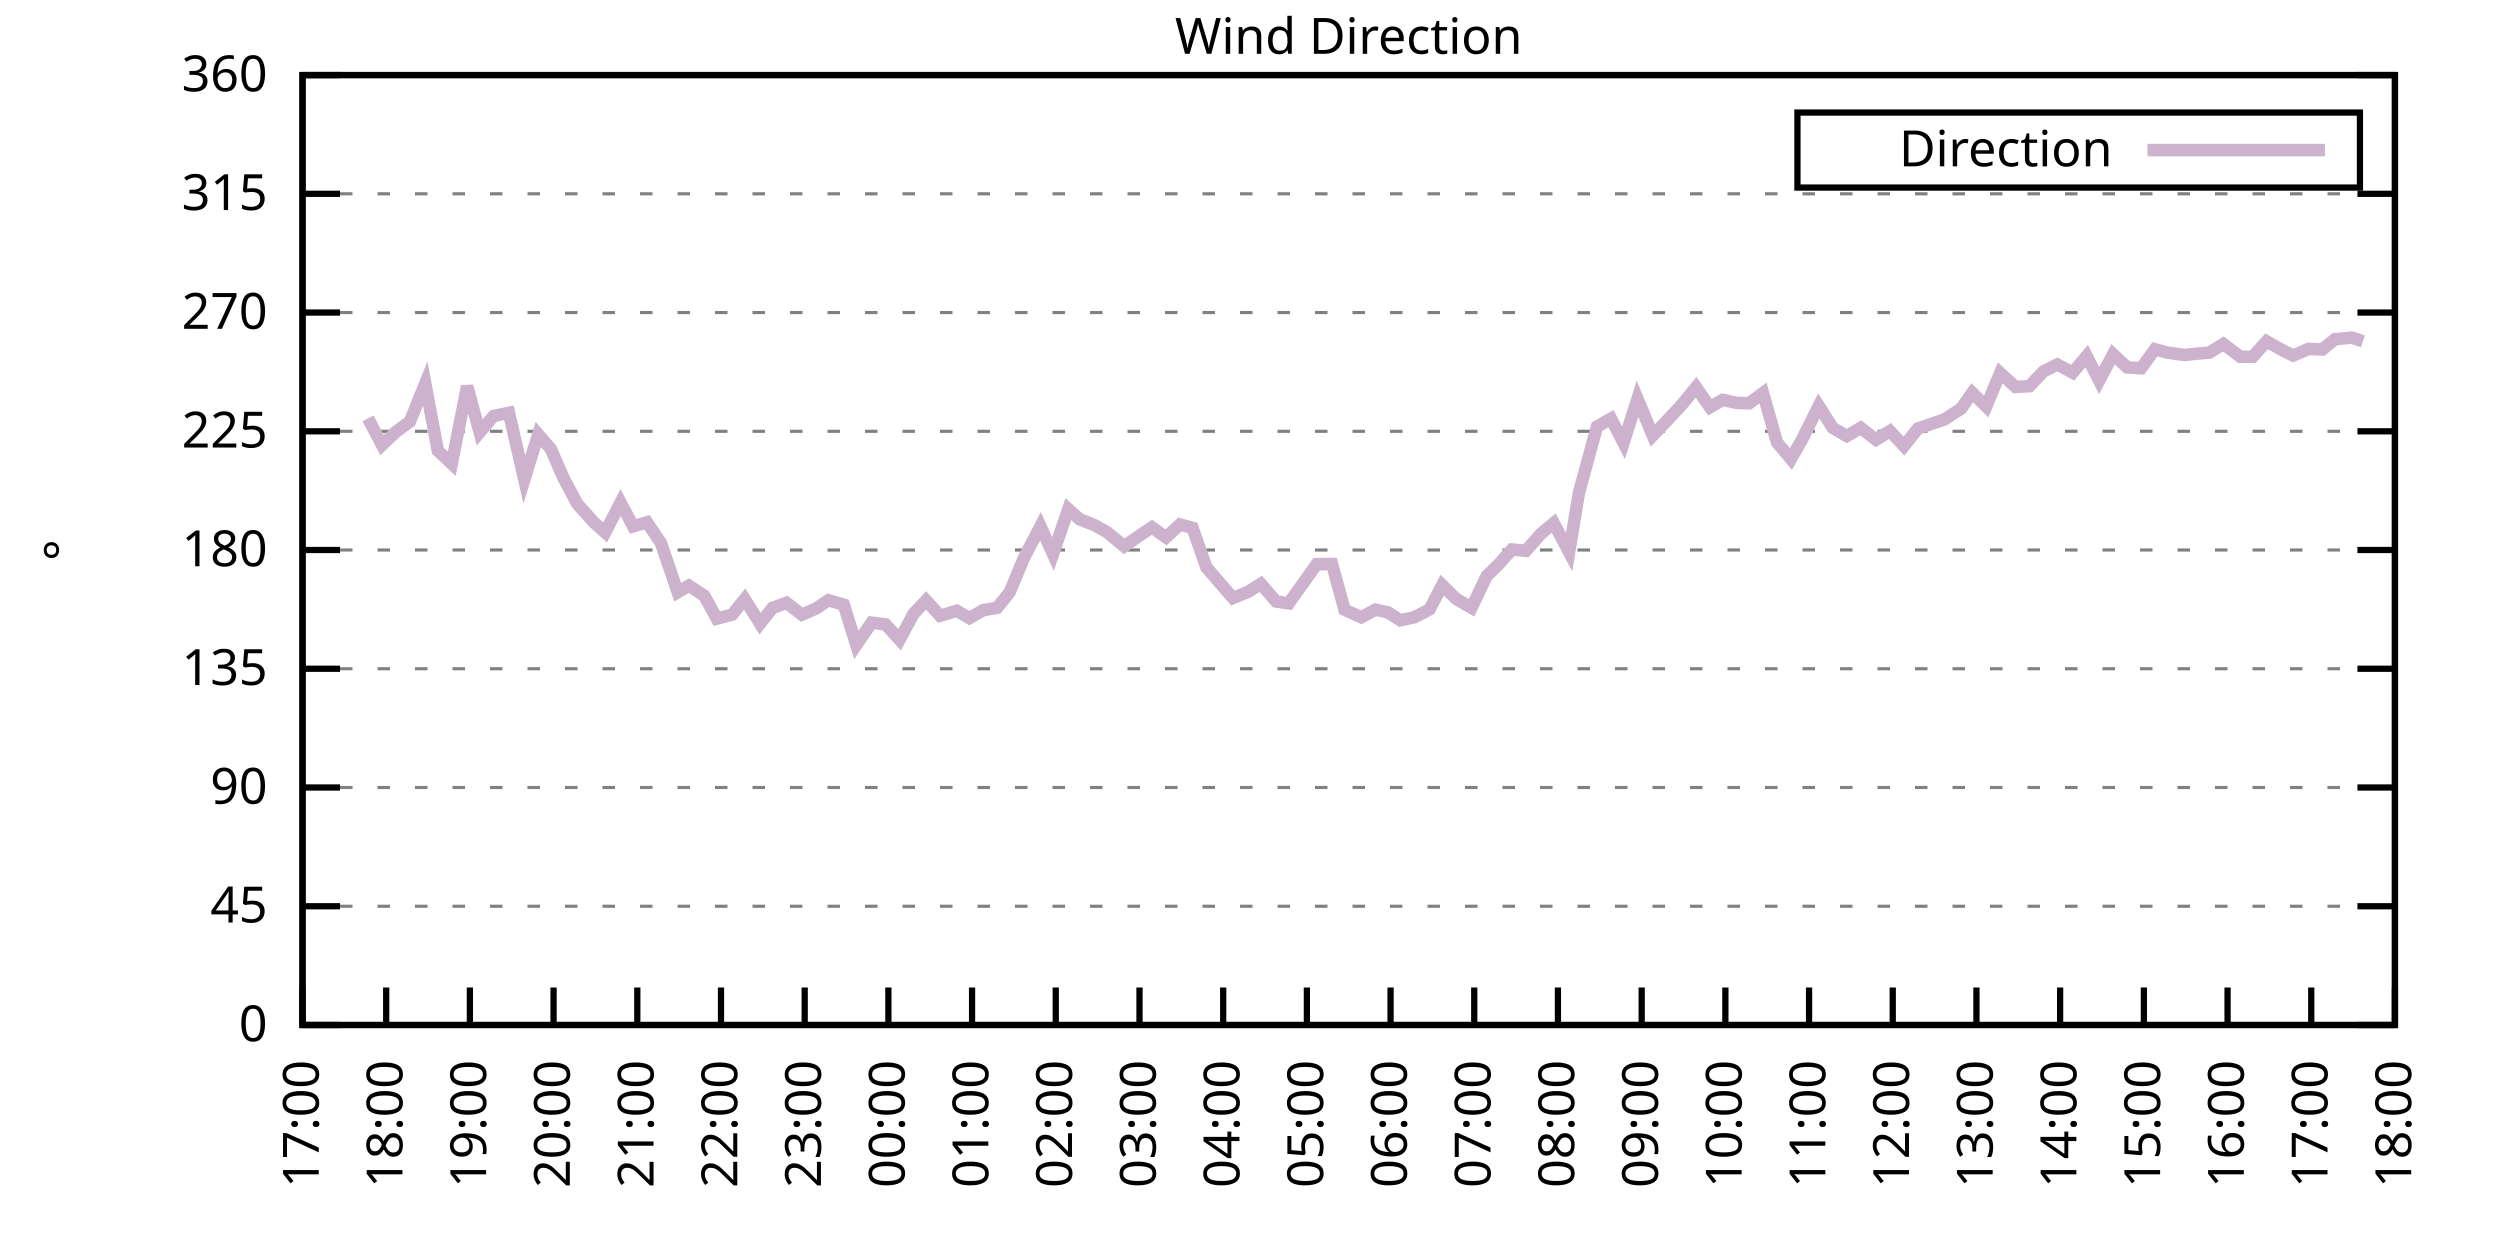
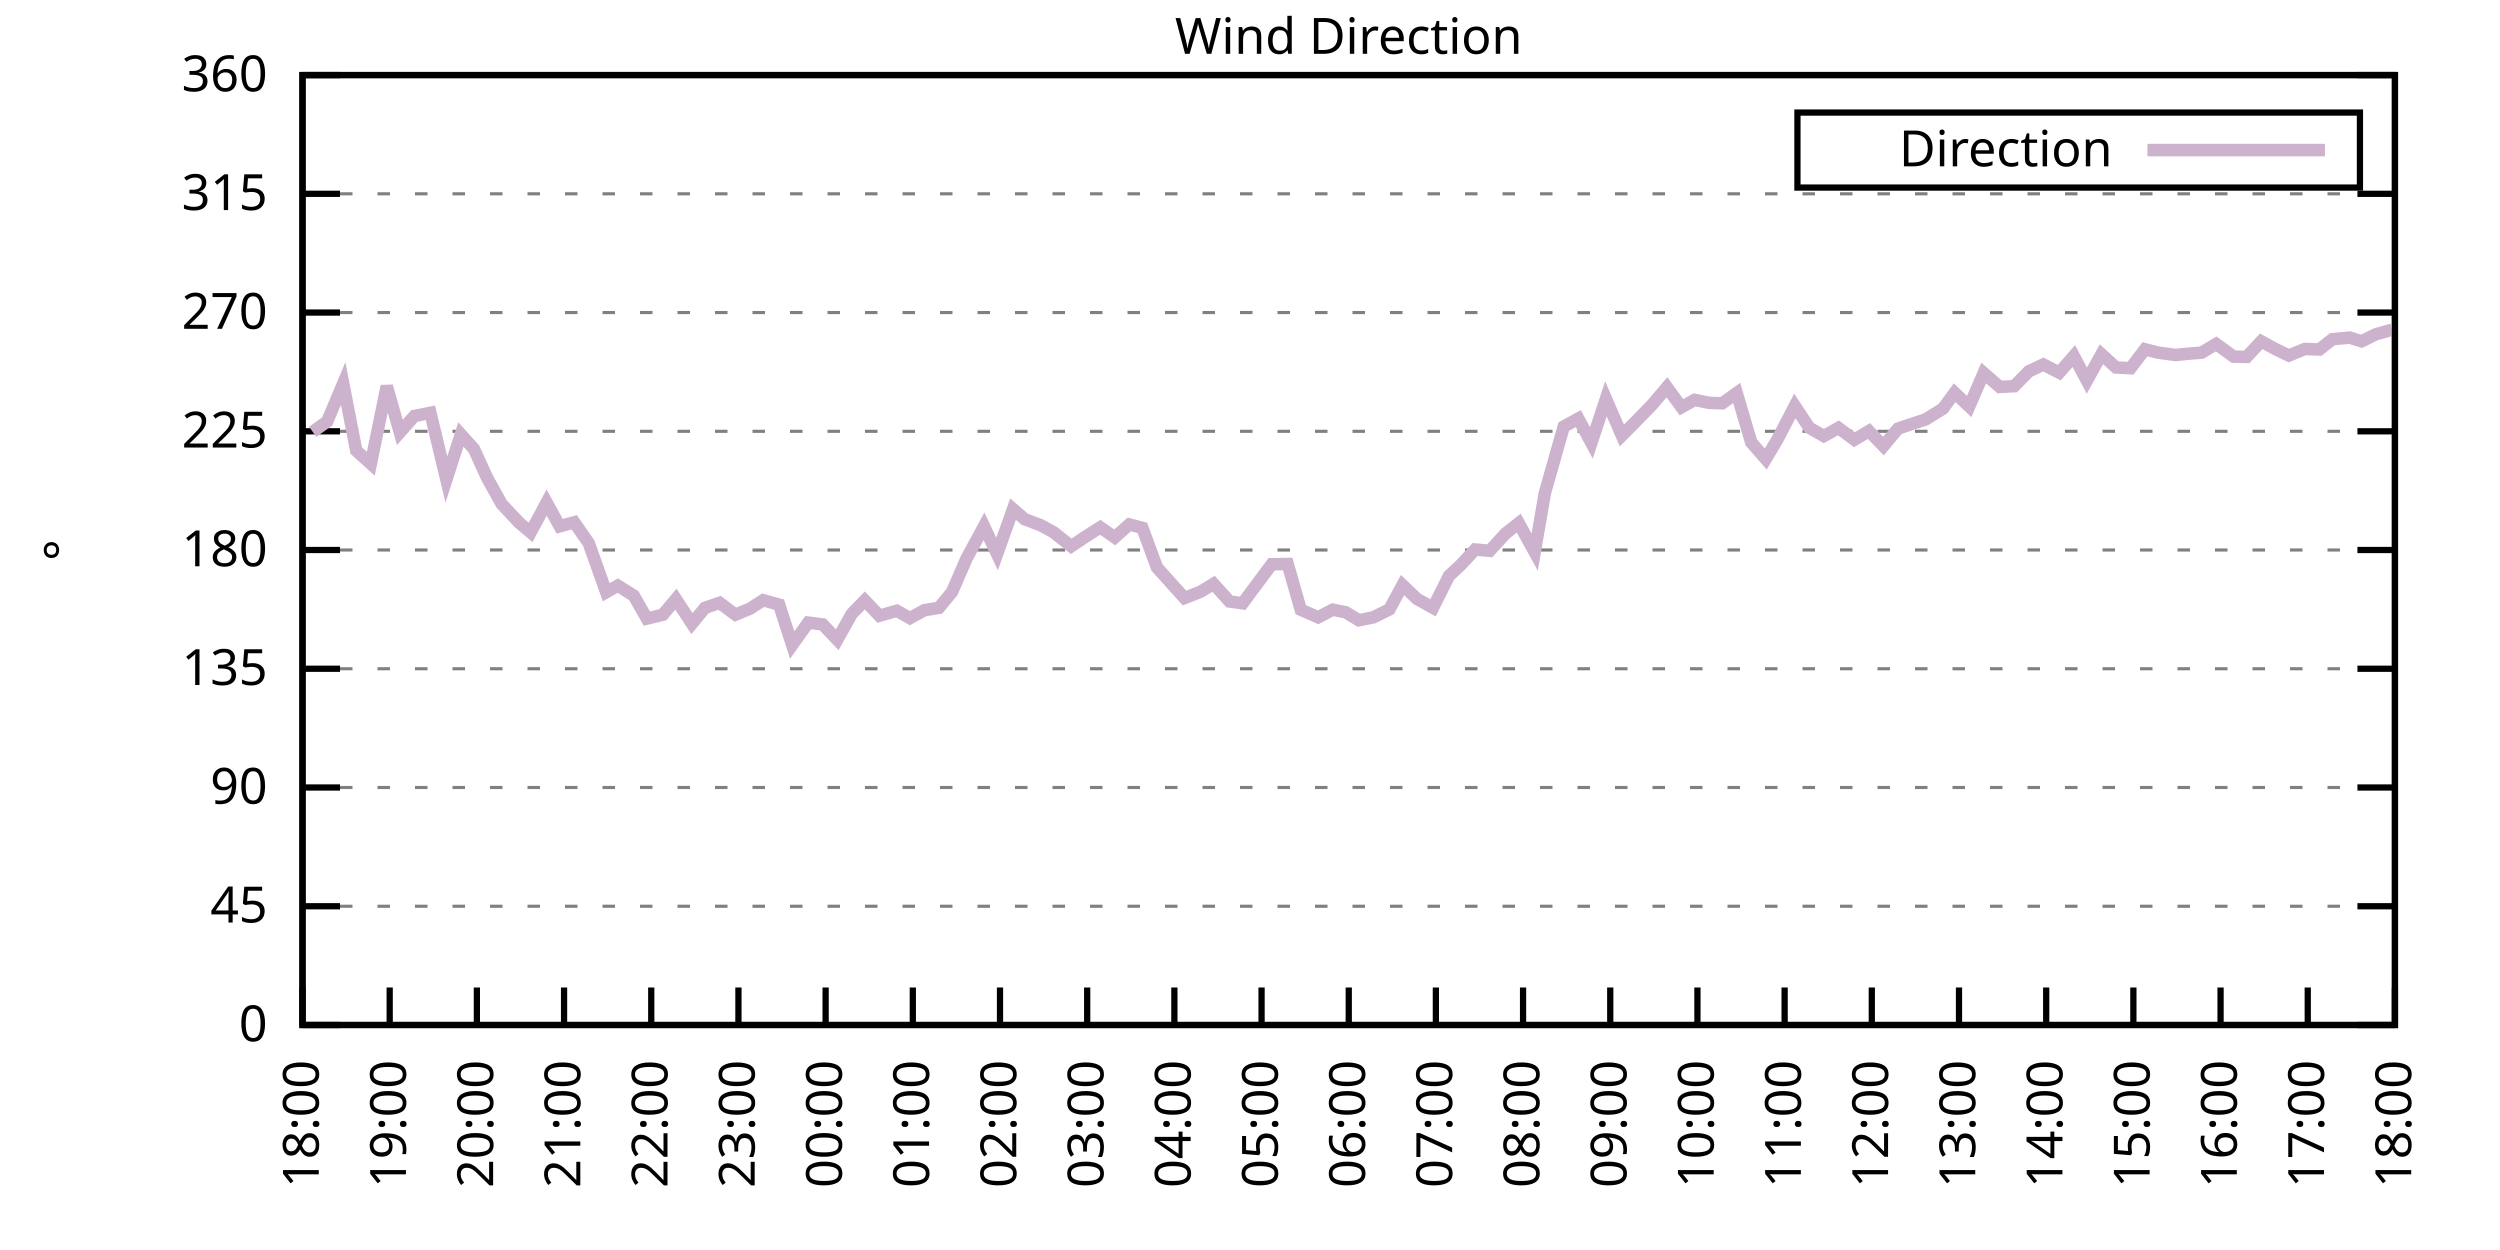
<svg xmlns="http://www.w3.org/2000/svg" xmlns:xlink="http://www.w3.org/1999/xlink" width="400" height="200" viewBox="0 0 400 200">
  <g id="gnuplot_canvas">
    <rect x="0" y="0" width="400" height="200" fill="none" />
    <defs>
      <circle id="gpDot" r="0.5" stroke-width="0.5" stroke="currentColor" />
      <path id="gpPt0" stroke-width="0.333" stroke="currentColor" d="M-1,0 h2 M0,-1 v2" />
      <path id="gpPt1" stroke-width="0.333" stroke="currentColor" d="M-1,-1 L1,1 M1,-1 L-1,1" />
      <path id="gpPt2" stroke-width="0.333" stroke="currentColor" d="M-1,0 L1,0 M0,-1 L0,1 M-1,-1 L1,1 M-1,1 L1,-1" />
      <rect id="gpPt3" stroke-width="0.333" stroke="currentColor" x="-1" y="-1" width="2" height="2" />
      <rect id="gpPt4" stroke-width="0.333" stroke="currentColor" fill="currentColor" x="-1" y="-1" width="2" height="2" />
      <circle id="gpPt5" stroke-width="0.333" stroke="currentColor" cx="0" cy="0" r="1" />
      <use xlink:href="#gpPt5" id="gpPt6" fill="currentColor" stroke="none" />
      <path id="gpPt7" stroke-width="0.333" stroke="currentColor" d="M0,-1.33 L-1.33,0.67 L1.33,0.67 z" />
      <use xlink:href="#gpPt7" id="gpPt8" fill="currentColor" stroke="none" />
      <use xlink:href="#gpPt7" id="gpPt9" stroke="currentColor" transform="rotate(180)" />
      <use xlink:href="#gpPt9" id="gpPt10" fill="currentColor" stroke="none" />
      <use xlink:href="#gpPt3" id="gpPt11" stroke="currentColor" transform="rotate(45)" />
      <use xlink:href="#gpPt11" id="gpPt12" fill="currentColor" stroke="none" />
      <path id="gpPt13" stroke-width="0.333" stroke="currentColor" d="M0,1.330 L1.265,0.411 L0.782,-1.067 L-0.782,-1.076 L-1.265,0.411 z" />
      <use xlink:href="#gpPt13" id="gpPt14" fill="currentColor" stroke="none" />
      <filter id="textbox" filterUnits="objectBoundingBox" x="0" y="0" height="1" width="1">
        <feFlood flood-color="white" flood-opacity="1" result="bgnd" />
        <feComposite in="SourceGraphic" in2="bgnd" operator="atop" />
      </filter>
      <filter id="greybox" filterUnits="objectBoundingBox" x="0" y="0" height="1" width="1">
        <feFlood flood-color="lightgrey" flood-opacity="1" result="grey" />
        <feComposite in="SourceGraphic" in2="grey" operator="atop" />
      </filter>
    </defs>
    <g fill="none" color="white" stroke="currentColor" stroke-width="1.00" stroke-linecap="butt" stroke-linejoin="miter">
</g>
    <g fill="none" color="black" stroke="currentColor" stroke-width="1.00" stroke-linecap="butt" stroke-linejoin="miter">
      <g stroke="none" shape-rendering="crispEdges">
        <polygon fill="rgb(255, 255, 255)" points="48.40,164.00 383.18,164.00 383.18,12.02 48.40,12.02 " />
      </g>
    </g>
    <g fill="none" color="black" stroke="currentColor" stroke-width="1.00" stroke-linecap="butt" stroke-linejoin="miter">
</g>
    <g fill="none" color="black" stroke="black" stroke-width="0.50" stroke-linecap="butt" stroke-linejoin="miter">
</g>
    <g fill="none" color="gray" stroke="currentColor" stroke-width="0.50" stroke-linecap="butt" stroke-linejoin="miter">
      <path stroke="gray" stroke-dasharray="2,4" class="gridline" d="M48.40,164.00 L383.19,164.00  " />
    </g>
    <g fill="none" color="gray" stroke="gray" stroke-width="1.00" stroke-linecap="butt" stroke-linejoin="miter">
</g>
    <g fill="none" color="black" stroke="currentColor" stroke-width="1.00" stroke-linecap="butt" stroke-linejoin="miter">
      <path stroke="black" d="M48.40,164.00 L54.40,164.00 M383.19,164.00 L377.19,164.00  " />
      <g transform="translate(42.80,166.60)" stroke="none" fill="black" font-family="Sans" font-size="8.00" text-anchor="end">
        <text>
          <tspan font-family="Sans"> 0</tspan>
        </text>
      </g>
    </g>
    <g fill="none" color="black" stroke="currentColor" stroke-width="1.00" stroke-linecap="butt" stroke-linejoin="miter">
</g>
    <g fill="none" color="black" stroke="black" stroke-width="0.50" stroke-linecap="butt" stroke-linejoin="miter">
</g>
    <g fill="none" color="gray" stroke="currentColor" stroke-width="0.50" stroke-linecap="butt" stroke-linejoin="miter">
      <path stroke="gray" stroke-dasharray="2,4" class="gridline" d="M48.40,145.00 L383.19,145.00  " />
    </g>
    <g fill="none" color="gray" stroke="gray" stroke-width="1.00" stroke-linecap="butt" stroke-linejoin="miter">
</g>
    <g fill="none" color="black" stroke="currentColor" stroke-width="1.00" stroke-linecap="butt" stroke-linejoin="miter">
      <path stroke="black" d="M48.40,145.00 L54.40,145.00 M383.19,145.00 L377.19,145.00  " />
      <g transform="translate(42.80,147.60)" stroke="none" fill="black" font-family="Sans" font-size="8.00" text-anchor="end">
        <text>
          <tspan font-family="Sans"> 45</tspan>
        </text>
      </g>
    </g>
    <g fill="none" color="black" stroke="currentColor" stroke-width="1.00" stroke-linecap="butt" stroke-linejoin="miter">
</g>
    <g fill="none" color="black" stroke="black" stroke-width="0.50" stroke-linecap="butt" stroke-linejoin="miter">
</g>
    <g fill="none" color="gray" stroke="currentColor" stroke-width="0.50" stroke-linecap="butt" stroke-linejoin="miter">
      <path stroke="gray" stroke-dasharray="2,4" class="gridline" d="M48.40,126.00 L383.19,126.00  " />
    </g>
    <g fill="none" color="gray" stroke="gray" stroke-width="1.00" stroke-linecap="butt" stroke-linejoin="miter">
</g>
    <g fill="none" color="black" stroke="currentColor" stroke-width="1.00" stroke-linecap="butt" stroke-linejoin="miter">
      <path stroke="black" d="M48.40,126.00 L54.40,126.00 M383.19,126.00 L377.19,126.00  " />
      <g transform="translate(42.80,128.60)" stroke="none" fill="black" font-family="Sans" font-size="8.00" text-anchor="end">
        <text>
          <tspan font-family="Sans"> 90</tspan>
        </text>
      </g>
    </g>
    <g fill="none" color="black" stroke="currentColor" stroke-width="1.00" stroke-linecap="butt" stroke-linejoin="miter">
</g>
    <g fill="none" color="black" stroke="black" stroke-width="0.50" stroke-linecap="butt" stroke-linejoin="miter">
</g>
    <g fill="none" color="gray" stroke="currentColor" stroke-width="0.50" stroke-linecap="butt" stroke-linejoin="miter">
      <path stroke="gray" stroke-dasharray="2,4" class="gridline" d="M48.40,107.00 L383.19,107.00  " />
    </g>
    <g fill="none" color="gray" stroke="gray" stroke-width="1.00" stroke-linecap="butt" stroke-linejoin="miter">
</g>
    <g fill="none" color="black" stroke="currentColor" stroke-width="1.00" stroke-linecap="butt" stroke-linejoin="miter">
      <path stroke="black" d="M48.40,107.00 L54.40,107.00 M383.19,107.00 L377.19,107.00  " />
      <g transform="translate(42.80,109.60)" stroke="none" fill="black" font-family="Sans" font-size="8.00" text-anchor="end">
        <text>
          <tspan font-family="Sans"> 135</tspan>
        </text>
      </g>
    </g>
    <g fill="none" color="black" stroke="currentColor" stroke-width="1.00" stroke-linecap="butt" stroke-linejoin="miter">
</g>
    <g fill="none" color="black" stroke="black" stroke-width="0.50" stroke-linecap="butt" stroke-linejoin="miter">
</g>
    <g fill="none" color="gray" stroke="currentColor" stroke-width="0.50" stroke-linecap="butt" stroke-linejoin="miter">
      <path stroke="gray" stroke-dasharray="2,4" class="gridline" d="M48.40,88.00 L383.19,88.00  " />
    </g>
    <g fill="none" color="gray" stroke="gray" stroke-width="1.00" stroke-linecap="butt" stroke-linejoin="miter">
</g>
    <g fill="none" color="black" stroke="currentColor" stroke-width="1.00" stroke-linecap="butt" stroke-linejoin="miter">
      <path stroke="black" d="M48.40,88.00 L54.40,88.00 M383.19,88.00 L377.19,88.00  " />
      <g transform="translate(42.80,90.60)" stroke="none" fill="black" font-family="Sans" font-size="8.00" text-anchor="end">
        <text>
          <tspan font-family="Sans"> 180</tspan>
        </text>
      </g>
    </g>
    <g fill="none" color="black" stroke="currentColor" stroke-width="1.00" stroke-linecap="butt" stroke-linejoin="miter">
</g>
    <g fill="none" color="black" stroke="black" stroke-width="0.50" stroke-linecap="butt" stroke-linejoin="miter">
</g>
    <g fill="none" color="gray" stroke="currentColor" stroke-width="0.50" stroke-linecap="butt" stroke-linejoin="miter">
      <path stroke="gray" stroke-dasharray="2,4" class="gridline" d="M48.40,69.01 L383.19,69.01  " />
    </g>
    <g fill="none" color="gray" stroke="gray" stroke-width="1.00" stroke-linecap="butt" stroke-linejoin="miter">
</g>
    <g fill="none" color="black" stroke="currentColor" stroke-width="1.00" stroke-linecap="butt" stroke-linejoin="miter">
      <path stroke="black" d="M48.40,69.01 L54.40,69.01 M383.19,69.01 L377.19,69.01  " />
      <g transform="translate(42.80,71.61)" stroke="none" fill="black" font-family="Sans" font-size="8.00" text-anchor="end">
        <text>
          <tspan font-family="Sans"> 225</tspan>
        </text>
      </g>
    </g>
    <g fill="none" color="black" stroke="currentColor" stroke-width="1.00" stroke-linecap="butt" stroke-linejoin="miter">
</g>
    <g fill="none" color="black" stroke="black" stroke-width="0.50" stroke-linecap="butt" stroke-linejoin="miter">
</g>
    <g fill="none" color="gray" stroke="currentColor" stroke-width="0.50" stroke-linecap="butt" stroke-linejoin="miter">
      <path stroke="gray" stroke-dasharray="2,4" class="gridline" d="M48.40,50.01 L383.19,50.01  " />
    </g>
    <g fill="none" color="gray" stroke="gray" stroke-width="1.00" stroke-linecap="butt" stroke-linejoin="miter">
</g>
    <g fill="none" color="black" stroke="currentColor" stroke-width="1.00" stroke-linecap="butt" stroke-linejoin="miter">
      <path stroke="black" d="M48.40,50.01 L54.40,50.01 M383.19,50.01 L377.19,50.01  " />
      <g transform="translate(42.80,52.61)" stroke="none" fill="black" font-family="Sans" font-size="8.00" text-anchor="end">
        <text>
          <tspan font-family="Sans"> 270</tspan>
        </text>
      </g>
    </g>
    <g fill="none" color="black" stroke="currentColor" stroke-width="1.00" stroke-linecap="butt" stroke-linejoin="miter">
</g>
    <g fill="none" color="black" stroke="black" stroke-width="0.50" stroke-linecap="butt" stroke-linejoin="miter">
</g>
    <g fill="none" color="gray" stroke="currentColor" stroke-width="0.50" stroke-linecap="butt" stroke-linejoin="miter">
      <path stroke="gray" stroke-dasharray="2,4" class="gridline" d="M48.40,31.01 L383.19,31.01  " />
    </g>
    <g fill="none" color="gray" stroke="gray" stroke-width="1.00" stroke-linecap="butt" stroke-linejoin="miter">
</g>
    <g fill="none" color="black" stroke="currentColor" stroke-width="1.00" stroke-linecap="butt" stroke-linejoin="miter">
      <path stroke="black" d="M48.40,31.01 L54.40,31.01 M383.19,31.01 L377.19,31.01  " />
      <g transform="translate(42.80,33.61)" stroke="none" fill="black" font-family="Sans" font-size="8.00" text-anchor="end">
        <text>
          <tspan font-family="Sans"> 315</tspan>
        </text>
      </g>
    </g>
    <g fill="none" color="black" stroke="currentColor" stroke-width="1.00" stroke-linecap="butt" stroke-linejoin="miter">
</g>
    <g fill="none" color="black" stroke="black" stroke-width="0.50" stroke-linecap="butt" stroke-linejoin="miter">
</g>
    <g fill="none" color="gray" stroke="currentColor" stroke-width="0.50" stroke-linecap="butt" stroke-linejoin="miter">
      <path stroke="gray" stroke-dasharray="2,4" class="gridline" d="M48.40,12.01 L383.19,12.01  " />
    </g>
    <g fill="none" color="gray" stroke="gray" stroke-width="1.00" stroke-linecap="butt" stroke-linejoin="miter">
</g>
    <g fill="none" color="black" stroke="currentColor" stroke-width="1.00" stroke-linecap="butt" stroke-linejoin="miter">
      <path stroke="black" d="M48.40,12.01 L54.40,12.01 M383.19,12.01 L377.19,12.01  " />
      <g transform="translate(42.80,14.61)" stroke="none" fill="black" font-family="Sans" font-size="8.00" text-anchor="end">
        <text>
          <tspan font-family="Sans"> 360</tspan>
        </text>
      </g>
    </g>
    <g fill="none" color="black" stroke="currentColor" stroke-width="1.00" stroke-linecap="butt" stroke-linejoin="miter">
      <path stroke="black" d="M48.40,164.00 L48.40,158.00  " />
      <g transform="translate(51.00,169.60) rotate(270.00)" stroke="none" fill="black" font-family="Sans" font-size="8.00" text-anchor="end">
        <text>
-           <tspan font-family="Sans">17:00</tspan>
-         </text>
-       </g>
-     </g>
-     <g fill="none" color="black" stroke="currentColor" stroke-width="1.00" stroke-linecap="butt" stroke-linejoin="miter">
-       <path stroke="black" d="M61.79,164.00 L61.79,158.00  " />
-       <g transform="translate(64.39,169.60) rotate(270.00)" stroke="none" fill="black" font-family="Sans" font-size="8.00" text-anchor="end">
-         <text>
          <tspan font-family="Sans">18:00</tspan>
        </text>
      </g>
    </g>
    <g fill="none" color="black" stroke="currentColor" stroke-width="1.00" stroke-linecap="butt" stroke-linejoin="miter">
-       <path stroke="black" d="M75.18,164.00 L75.18,158.00  " />
-       <g transform="translate(77.78,169.60) rotate(270.00)" stroke="none" fill="black" font-family="Sans" font-size="8.00" text-anchor="end">
+       <path stroke="black" d="M62.35,164.00 L62.35,158.00  " />
+       <g transform="translate(64.95,169.60) rotate(270.00)" stroke="none" fill="black" font-family="Sans" font-size="8.00" text-anchor="end">
        <text>
          <tspan font-family="Sans">19:00</tspan>
        </text>
      </g>
    </g>
    <g fill="none" color="black" stroke="currentColor" stroke-width="1.00" stroke-linecap="butt" stroke-linejoin="miter">
-       <path stroke="black" d="M88.57,164.00 L88.57,158.00  " />
-       <g transform="translate(91.17,169.60) rotate(270.00)" stroke="none" fill="black" font-family="Sans" font-size="8.00" text-anchor="end">
+       <path stroke="black" d="M76.30,164.00 L76.30,158.00  " />
+       <g transform="translate(78.90,169.60) rotate(270.00)" stroke="none" fill="black" font-family="Sans" font-size="8.00" text-anchor="end">
        <text>
          <tspan font-family="Sans">20:00</tspan>
        </text>
      </g>
    </g>
    <g fill="none" color="black" stroke="currentColor" stroke-width="1.00" stroke-linecap="butt" stroke-linejoin="miter">
-       <path stroke="black" d="M101.97,164.00 L101.97,158.00  " />
-       <g transform="translate(104.57,169.60) rotate(270.00)" stroke="none" fill="black" font-family="Sans" font-size="8.00" text-anchor="end">
+       <path stroke="black" d="M90.25,164.00 L90.25,158.00  " />
+       <g transform="translate(92.85,169.60) rotate(270.00)" stroke="none" fill="black" font-family="Sans" font-size="8.00" text-anchor="end">
        <text>
          <tspan font-family="Sans">21:00</tspan>
        </text>
      </g>
    </g>
    <g fill="none" color="black" stroke="currentColor" stroke-width="1.00" stroke-linecap="butt" stroke-linejoin="miter">
-       <path stroke="black" d="M115.36,164.00 L115.36,158.00  " />
-       <g transform="translate(117.96,169.60) rotate(270.00)" stroke="none" fill="black" font-family="Sans" font-size="8.00" text-anchor="end">
+       <path stroke="black" d="M104.20,164.00 L104.20,158.00  " />
+       <g transform="translate(106.80,169.60) rotate(270.00)" stroke="none" fill="black" font-family="Sans" font-size="8.00" text-anchor="end">
        <text>
          <tspan font-family="Sans">22:00</tspan>
        </text>
      </g>
    </g>
    <g fill="none" color="black" stroke="currentColor" stroke-width="1.00" stroke-linecap="butt" stroke-linejoin="miter">
-       <path stroke="black" d="M128.75,164.00 L128.75,158.00  " />
-       <g transform="translate(131.35,169.60) rotate(270.00)" stroke="none" fill="black" font-family="Sans" font-size="8.00" text-anchor="end">
+       <path stroke="black" d="M118.15,164.00 L118.15,158.00  " />
+       <g transform="translate(120.75,169.60) rotate(270.00)" stroke="none" fill="black" font-family="Sans" font-size="8.00" text-anchor="end">
        <text>
          <tspan font-family="Sans">23:00</tspan>
        </text>
      </g>
    </g>
    <g fill="none" color="black" stroke="currentColor" stroke-width="1.00" stroke-linecap="butt" stroke-linejoin="miter">
-       <path stroke="black" d="M142.14,164.00 L142.14,158.00  " />
-       <g transform="translate(144.74,169.60) rotate(270.00)" stroke="none" fill="black" font-family="Sans" font-size="8.00" text-anchor="end">
+       <path stroke="black" d="M132.10,164.00 L132.10,158.00  " />
+       <g transform="translate(134.70,169.60) rotate(270.00)" stroke="none" fill="black" font-family="Sans" font-size="8.00" text-anchor="end">
        <text>
          <tspan font-family="Sans">00:00</tspan>
        </text>
      </g>
    </g>
    <g fill="none" color="black" stroke="currentColor" stroke-width="1.00" stroke-linecap="butt" stroke-linejoin="miter">
-       <path stroke="black" d="M155.53,164.00 L155.53,158.00  " />
-       <g transform="translate(158.13,169.60) rotate(270.00)" stroke="none" fill="black" font-family="Sans" font-size="8.00" text-anchor="end">
+       <path stroke="black" d="M146.05,164.00 L146.05,158.00  " />
+       <g transform="translate(148.65,169.60) rotate(270.00)" stroke="none" fill="black" font-family="Sans" font-size="8.00" text-anchor="end">
        <text>
          <tspan font-family="Sans">01:00</tspan>
        </text>
      </g>
    </g>
    <g fill="none" color="black" stroke="currentColor" stroke-width="1.00" stroke-linecap="butt" stroke-linejoin="miter">
-       <path stroke="black" d="M168.92,164.00 L168.92,158.00  " />
-       <g transform="translate(171.52,169.60) rotate(270.00)" stroke="none" fill="black" font-family="Sans" font-size="8.00" text-anchor="end">
+       <path stroke="black" d="M160.00,164.00 L160.00,158.00  " />
+       <g transform="translate(162.60,169.60) rotate(270.00)" stroke="none" fill="black" font-family="Sans" font-size="8.00" text-anchor="end">
        <text>
          <tspan font-family="Sans">02:00</tspan>
        </text>
      </g>
    </g>
    <g fill="none" color="black" stroke="currentColor" stroke-width="1.00" stroke-linecap="butt" stroke-linejoin="miter">
-       <path stroke="black" d="M182.32,164.00 L182.32,158.00  " />
-       <g transform="translate(184.92,169.60) rotate(270.00)" stroke="none" fill="black" font-family="Sans" font-size="8.00" text-anchor="end">
+       <path stroke="black" d="M173.95,164.00 L173.95,158.00  " />
+       <g transform="translate(176.55,169.60) rotate(270.00)" stroke="none" fill="black" font-family="Sans" font-size="8.00" text-anchor="end">
        <text>
          <tspan font-family="Sans">03:00</tspan>
        </text>
      </g>
    </g>
    <g fill="none" color="black" stroke="currentColor" stroke-width="1.00" stroke-linecap="butt" stroke-linejoin="miter">
-       <path stroke="black" d="M195.71,164.00 L195.71,158.00  " />
-       <g transform="translate(198.31,169.60) rotate(270.00)" stroke="none" fill="black" font-family="Sans" font-size="8.00" text-anchor="end">
+       <path stroke="black" d="M187.90,164.00 L187.90,158.00  " />
+       <g transform="translate(190.50,169.60) rotate(270.00)" stroke="none" fill="black" font-family="Sans" font-size="8.00" text-anchor="end">
        <text>
          <tspan font-family="Sans">04:00</tspan>
        </text>
      </g>
    </g>
    <g fill="none" color="black" stroke="currentColor" stroke-width="1.00" stroke-linecap="butt" stroke-linejoin="miter">
-       <path stroke="black" d="M209.10,164.00 L209.10,158.00  " />
-       <g transform="translate(211.70,169.60) rotate(270.00)" stroke="none" fill="black" font-family="Sans" font-size="8.00" text-anchor="end">
+       <path stroke="black" d="M201.85,164.00 L201.85,158.00  " />
+       <g transform="translate(204.45,169.60) rotate(270.00)" stroke="none" fill="black" font-family="Sans" font-size="8.00" text-anchor="end">
        <text>
          <tspan font-family="Sans">05:00</tspan>
        </text>
      </g>
    </g>
    <g fill="none" color="black" stroke="currentColor" stroke-width="1.00" stroke-linecap="butt" stroke-linejoin="miter">
-       <path stroke="black" d="M222.49,164.00 L222.49,158.00  " />
-       <g transform="translate(225.09,169.60) rotate(270.00)" stroke="none" fill="black" font-family="Sans" font-size="8.00" text-anchor="end">
+       <path stroke="black" d="M215.80,164.00 L215.80,158.00  " />
+       <g transform="translate(218.40,169.60) rotate(270.00)" stroke="none" fill="black" font-family="Sans" font-size="8.00" text-anchor="end">
        <text>
          <tspan font-family="Sans">06:00</tspan>
        </text>
      </g>
    </g>
    <g fill="none" color="black" stroke="currentColor" stroke-width="1.00" stroke-linecap="butt" stroke-linejoin="miter">
-       <path stroke="black" d="M235.88,164.00 L235.88,158.00  " />
-       <g transform="translate(238.48,169.60) rotate(270.00)" stroke="none" fill="black" font-family="Sans" font-size="8.00" text-anchor="end">
+       <path stroke="black" d="M229.74,164.00 L229.74,158.00  " />
+       <g transform="translate(232.34,169.60) rotate(270.00)" stroke="none" fill="black" font-family="Sans" font-size="8.00" text-anchor="end">
        <text>
          <tspan font-family="Sans">07:00</tspan>
        </text>
      </g>
    </g>
    <g fill="none" color="black" stroke="currentColor" stroke-width="1.00" stroke-linecap="butt" stroke-linejoin="miter">
-       <path stroke="black" d="M249.27,164.00 L249.27,158.00  " />
-       <g transform="translate(251.87,169.60) rotate(270.00)" stroke="none" fill="black" font-family="Sans" font-size="8.00" text-anchor="end">
+       <path stroke="black" d="M243.69,164.00 L243.69,158.00  " />
+       <g transform="translate(246.29,169.60) rotate(270.00)" stroke="none" fill="black" font-family="Sans" font-size="8.00" text-anchor="end">
        <text>
          <tspan font-family="Sans">08:00</tspan>
        </text>
      </g>
    </g>
    <g fill="none" color="black" stroke="currentColor" stroke-width="1.00" stroke-linecap="butt" stroke-linejoin="miter">
-       <path stroke="black" d="M262.67,164.00 L262.67,158.00  " />
-       <g transform="translate(265.27,169.60) rotate(270.00)" stroke="none" fill="black" font-family="Sans" font-size="8.00" text-anchor="end">
+       <path stroke="black" d="M257.64,164.00 L257.64,158.00  " />
+       <g transform="translate(260.24,169.60) rotate(270.00)" stroke="none" fill="black" font-family="Sans" font-size="8.00" text-anchor="end">
        <text>
          <tspan font-family="Sans">09:00</tspan>
        </text>
      </g>
    </g>
    <g fill="none" color="black" stroke="currentColor" stroke-width="1.00" stroke-linecap="butt" stroke-linejoin="miter">
-       <path stroke="black" d="M276.06,164.00 L276.06,158.00  " />
-       <g transform="translate(278.66,169.60) rotate(270.00)" stroke="none" fill="black" font-family="Sans" font-size="8.00" text-anchor="end">
+       <path stroke="black" d="M271.59,164.00 L271.59,158.00  " />
+       <g transform="translate(274.19,169.60) rotate(270.00)" stroke="none" fill="black" font-family="Sans" font-size="8.00" text-anchor="end">
        <text>
          <tspan font-family="Sans">10:00</tspan>
        </text>
      </g>
    </g>
    <g fill="none" color="black" stroke="currentColor" stroke-width="1.00" stroke-linecap="butt" stroke-linejoin="miter">
-       <path stroke="black" d="M289.45,164.00 L289.45,158.00  " />
-       <g transform="translate(292.05,169.60) rotate(270.00)" stroke="none" fill="black" font-family="Sans" font-size="8.00" text-anchor="end">
+       <path stroke="black" d="M285.54,164.00 L285.54,158.00  " />
+       <g transform="translate(288.14,169.60) rotate(270.00)" stroke="none" fill="black" font-family="Sans" font-size="8.00" text-anchor="end">
        <text>
          <tspan font-family="Sans">11:00</tspan>
        </text>
      </g>
    </g>
    <g fill="none" color="black" stroke="currentColor" stroke-width="1.00" stroke-linecap="butt" stroke-linejoin="miter">
-       <path stroke="black" d="M302.84,164.00 L302.84,158.00  " />
-       <g transform="translate(305.44,169.60) rotate(270.00)" stroke="none" fill="black" font-family="Sans" font-size="8.00" text-anchor="end">
+       <path stroke="black" d="M299.49,164.00 L299.49,158.00  " />
+       <g transform="translate(302.09,169.60) rotate(270.00)" stroke="none" fill="black" font-family="Sans" font-size="8.00" text-anchor="end">
        <text>
          <tspan font-family="Sans">12:00</tspan>
        </text>
      </g>
    </g>
    <g fill="none" color="black" stroke="currentColor" stroke-width="1.00" stroke-linecap="butt" stroke-linejoin="miter">
-       <path stroke="black" d="M316.23,164.00 L316.23,158.00  " />
-       <g transform="translate(318.83,169.60) rotate(270.00)" stroke="none" fill="black" font-family="Sans" font-size="8.00" text-anchor="end">
+       <path stroke="black" d="M313.44,164.00 L313.44,158.00  " />
+       <g transform="translate(316.04,169.60) rotate(270.00)" stroke="none" fill="black" font-family="Sans" font-size="8.00" text-anchor="end">
        <text>
          <tspan font-family="Sans">13:00</tspan>
        </text>
      </g>
    </g>
    <g fill="none" color="black" stroke="currentColor" stroke-width="1.00" stroke-linecap="butt" stroke-linejoin="miter">
-       <path stroke="black" d="M329.62,164.00 L329.62,158.00  " />
-       <g transform="translate(332.22,169.60) rotate(270.00)" stroke="none" fill="black" font-family="Sans" font-size="8.00" text-anchor="end">
+       <path stroke="black" d="M327.39,164.00 L327.39,158.00  " />
+       <g transform="translate(329.99,169.60) rotate(270.00)" stroke="none" fill="black" font-family="Sans" font-size="8.00" text-anchor="end">
        <text>
          <tspan font-family="Sans">14:00</tspan>
        </text>
      </g>
    </g>
    <g fill="none" color="black" stroke="currentColor" stroke-width="1.00" stroke-linecap="butt" stroke-linejoin="miter">
-       <path stroke="black" d="M343.02,164.00 L343.02,158.00  " />
-       <g transform="translate(345.62,169.60) rotate(270.00)" stroke="none" fill="black" font-family="Sans" font-size="8.00" text-anchor="end">
+       <path stroke="black" d="M341.34,164.00 L341.34,158.00  " />
+       <g transform="translate(343.94,169.60) rotate(270.00)" stroke="none" fill="black" font-family="Sans" font-size="8.00" text-anchor="end">
        <text>
          <tspan font-family="Sans">15:00</tspan>
        </text>
      </g>
    </g>
    <g fill="none" color="black" stroke="currentColor" stroke-width="1.00" stroke-linecap="butt" stroke-linejoin="miter">
-       <path stroke="black" d="M356.41,164.00 L356.41,158.00  " />
-       <g transform="translate(359.01,169.60) rotate(270.00)" stroke="none" fill="black" font-family="Sans" font-size="8.00" text-anchor="end">
+       <path stroke="black" d="M355.29,164.00 L355.29,158.00  " />
+       <g transform="translate(357.89,169.60) rotate(270.00)" stroke="none" fill="black" font-family="Sans" font-size="8.00" text-anchor="end">
        <text>
          <tspan font-family="Sans">16:00</tspan>
        </text>
      </g>
    </g>
    <g fill="none" color="black" stroke="currentColor" stroke-width="1.00" stroke-linecap="butt" stroke-linejoin="miter">
-       <path stroke="black" d="M369.80,164.00 L369.80,158.00  " />
-       <g transform="translate(372.40,169.60) rotate(270.00)" stroke="none" fill="black" font-family="Sans" font-size="8.00" text-anchor="end">
+       <path stroke="black" d="M369.24,164.00 L369.24,158.00  " />
+       <g transform="translate(371.84,169.60) rotate(270.00)" stroke="none" fill="black" font-family="Sans" font-size="8.00" text-anchor="end">
        <text>
          <tspan font-family="Sans">17:00</tspan>
        </text>
      </g>
    </g>
    <g fill="none" color="black" stroke="currentColor" stroke-width="1.00" stroke-linecap="butt" stroke-linejoin="miter">
      <path stroke="black" d="M383.19,164.00 L383.19,158.00  " />
      <g transform="translate(385.79,169.60) rotate(270.00)" stroke="none" fill="black" font-family="Sans" font-size="8.00" text-anchor="end">
        <text>
          <tspan font-family="Sans">18:00</tspan>
        </text>
      </g>
    </g>
    <g fill="none" color="black" stroke="currentColor" stroke-width="1.00" stroke-linecap="butt" stroke-linejoin="miter">
</g>
    <g fill="none" color="black" stroke="currentColor" stroke-width="1.00" stroke-linecap="butt" stroke-linejoin="miter">
      <path stroke="black" d="M48.40,12.01 L48.40,164.00 L383.19,164.00 L383.19,12.01 L48.40,12.01 Z  " />
    </g>
    <g fill="none" color="black" stroke="currentColor" stroke-width="1.00" stroke-linecap="butt" stroke-linejoin="miter">
</g>
    <g fill="none" color="black" stroke="currentColor" stroke-width="1.00" stroke-linecap="butt" stroke-linejoin="miter">
      <path stroke="black" d="M287.59,30.01 L287.59,18.01 L377.59,18.01 L377.59,30.01 L287.59,30.01 Z  " />
    </g>
    <g id="Wind_direction_plot_1">
      <g fill="none" color="white" stroke="black" stroke-width="2.00" stroke-linecap="butt" stroke-linejoin="miter">
</g>
      <g fill="none" color="black" stroke="currentColor" stroke-width="2.00" stroke-linecap="butt" stroke-linejoin="miter">
        <g transform="translate(337.99,26.61)" stroke="none" fill="black" font-family="Sans" font-size="8.00" text-anchor="end">
          <text>
            <tspan font-family="Sans">Direction</tspan>
          </text>
        </g>
      </g>
      <g fill="none" color="black" stroke="currentColor" stroke-width="2.00" stroke-linecap="butt" stroke-linejoin="miter">
-         <path stroke="rgb(204, 178, 204)" d="M343.59,24.01 L371.99,24.01 M58.89,66.94 L61.12,71.20 L63.35,69.09 L65.59,67.44 L68.04,61.36 L70.05,72.09   L72.28,74.20 L74.74,61.79 L76.75,69.18 L78.98,66.56 L81.43,66.05 L83.89,76.73 L86.12,69.51 L88.13,71.83   L90.14,76.44 L92.37,80.62 L95.05,83.61 L96.83,85.18 L99.29,80.41 L101.30,84.21 L103.53,83.57 L105.76,86.91   L108.44,94.76 L110.22,93.70 L112.68,95.31 L114.69,98.98 L117.14,98.35 L119.15,95.86 L121.61,99.78 L123.62,97.25   L125.85,96.45 L128.30,98.35 L130.54,97.38 L132.54,96.03 L135.00,96.74 L137.01,103.20 L139.46,99.62 L141.69,99.91   L143.93,102.36 L146.16,98.22 L148.17,96.07 L150.40,98.52 L153.08,97.72 L155.09,98.90 L157.32,97.63 L159.55,97.25   L161.56,94.72 L163.79,89.36 L166.47,84.21 L168.48,88.64 L170.93,81.46 L172.72,83.07 L175.17,84.04 L177.18,85.18   L179.86,87.41 L182.09,85.85 L184.32,84.37 L186.56,85.98 L188.79,83.91 L190.80,84.46 L193.03,90.79 L197.27,95.69   L199.73,94.68 L201.73,93.41 L204.19,96.24 L206.20,96.53 L210.66,90.28 L213.12,90.24 L215.13,97.55 L217.80,98.77   L220.04,97.55 L222.04,97.97 L224.05,99.24 L226.29,98.77 L228.74,97.50 L230.75,93.62 L232.98,95.82 L235.44,97.25   L237.89,92.14 L239.68,90.41 L241.91,87.92 L244.14,88.13 L246.60,85.35 L248.60,83.70 L251.06,88.34 L252.62,78.89   L255.52,68.25 L257.76,66.98 L259.76,70.86 L262.00,63.81 L264.45,69.68 L266.46,67.57 L269.14,64.70 L271.37,61.96   L273.60,65.16 L275.61,63.98 L277.84,64.45 L279.85,64.53 L282.08,62.88 L284.32,70.78 L286.55,73.44 L288.33,70.32   L291.01,64.95 L293.24,68.46 L295.48,69.77 L297.71,68.46 L300.16,70.36 L302.39,68.96 L304.63,71.37 L306.86,68.58   L308.87,67.87 L311.10,67.11 L313.78,65.38 L315.56,62.84 L317.79,65.04 L320.03,59.68 L322.48,61.91 L324.71,61.79   L326.95,59.42 L329.18,58.32 L331.63,59.63 L333.86,56.97 L335.87,60.90 L338.10,56.68 L340.34,58.79 L342.57,58.92   L344.80,55.88 L346.81,56.42 L349.49,56.80 L351.50,56.59 L353.51,56.42 L355.74,55.03 L358.42,57.06 L360.42,57.10   L362.66,54.61 L364.89,55.88 L366.90,56.89 L369.35,55.83 L371.58,55.92 L373.59,54.27 L376.27,54.02 L378.06,54.61    " />
+         <path stroke="rgb(204, 178, 204)" d="M343.59,24.01 L371.99,24.01 M50.03,69.09 L52.35,67.44 L54.91,61.36 L57.00,72.09 L59.33,74.20 L61.88,61.79   L63.98,69.18 L66.30,66.56 L68.86,66.05 L71.42,76.73 L73.74,69.51 L75.83,71.83 L77.93,76.44 L80.25,80.62   L83.04,83.61 L84.90,85.18 L87.46,80.41 L89.55,84.21 L91.88,83.57 L94.20,86.91 L96.99,94.76 L98.85,93.70   L101.41,95.31 L103.50,98.98 L106.06,98.35 L108.15,95.86 L110.71,99.78 L112.80,97.25 L115.13,96.45 L117.68,98.35   L120.01,97.38 L122.10,96.03 L124.66,96.74 L126.75,103.20 L129.31,99.62 L131.63,99.91 L133.96,102.36 L136.28,98.22   L138.37,96.07 L140.70,98.52 L143.49,97.72 L145.58,98.90 L147.91,97.63 L150.23,97.25 L152.32,94.72 L154.65,89.36   L157.44,84.21 L159.53,88.64 L162.09,81.46 L163.95,83.07 L166.51,84.04 L168.60,85.18 L171.39,87.41 L173.71,85.85   L176.04,84.37 L178.36,85.98 L180.69,83.91 L182.78,84.46 L185.11,90.79 L189.52,95.69 L192.08,94.68 L194.17,93.41   L196.73,96.24 L198.82,96.53 L203.47,90.28 L206.03,90.24 L208.12,97.55 L210.91,98.77 L213.24,97.55 L215.33,97.97   L217.42,99.24 L219.75,98.77 L222.30,97.50 L224.40,93.62 L226.72,95.82 L229.28,97.25 L231.84,92.14 L233.70,90.41   L236.02,87.92 L238.35,88.13 L240.90,85.35 L243.00,83.70 L245.55,88.34 L247.18,78.89 L250.20,68.25 L252.53,66.98   L254.62,70.86 L256.95,63.81 L259.50,69.68 L261.60,67.57 L264.39,64.70 L266.71,61.96 L269.04,65.16 L271.13,63.98   L273.45,64.45 L275.55,64.53 L277.87,62.88 L280.20,70.78 L282.52,73.44 L284.38,70.32 L287.17,64.95 L289.50,68.46   L291.82,69.77 L294.15,68.46 L296.70,70.36 L299.03,68.96 L301.35,71.37 L303.68,68.58 L305.77,67.87 L308.09,67.11   L310.88,65.38 L312.74,62.84 L315.07,65.04 L317.39,59.68 L319.95,61.91 L322.28,61.79 L324.60,59.42 L326.93,58.32   L329.48,59.63 L331.81,56.97 L333.90,60.90 L336.23,56.68 L338.55,58.79 L340.88,58.92 L343.20,55.88 L345.29,56.42   L348.08,56.80 L350.18,56.59 L352.27,56.42 L354.59,55.03 L357.38,57.06 L359.48,57.10 L361.80,54.61 L364.13,55.88   L366.22,56.89 L368.78,55.83 L371.10,55.92 L373.19,54.27 L375.98,54.02 L377.84,54.61 L380.17,53.47 L382.73,52.75    " />
      </g>
    </g>
    <g fill="none" color="black" stroke="currentColor" stroke-width="2.00" stroke-linecap="butt" stroke-linejoin="miter">
</g>
    <g fill="none" color="black" stroke="black" stroke-width="1.00" stroke-linecap="butt" stroke-linejoin="miter">
</g>
    <g fill="none" color="black" stroke="currentColor" stroke-width="1.00" stroke-linecap="butt" stroke-linejoin="miter">
      <path stroke="black" d="M48.40,12.01 L48.40,164.00 L383.19,164.00 L383.19,12.01 L48.40,12.01 Z  " />
      <g transform="translate(12.80,88.01) rotate(270.00)" stroke="none" fill="black" font-family="Sans" font-size="8.00" text-anchor="middle">
        <text>
          <tspan font-family="Sans">°</tspan>
        </text>
      </g>
    </g>
    <g fill="none" color="black" stroke="currentColor" stroke-width="1.00" stroke-linecap="butt" stroke-linejoin="miter">
</g>
    <g fill="none" color="black" stroke="currentColor" stroke-width="1.00" stroke-linecap="butt" stroke-linejoin="miter">
      <g transform="translate(215.79,8.61)" stroke="none" fill="black" font-family="Sans" font-size="8.00" text-anchor="middle">
        <text>
          <tspan font-family="Sans">Wind Direction</tspan>
        </text>
      </g>
    </g>
    <g fill="none" color="black" stroke="currentColor" stroke-width="1.00" stroke-linecap="butt" stroke-linejoin="miter">
</g>
  </g>
</svg>
